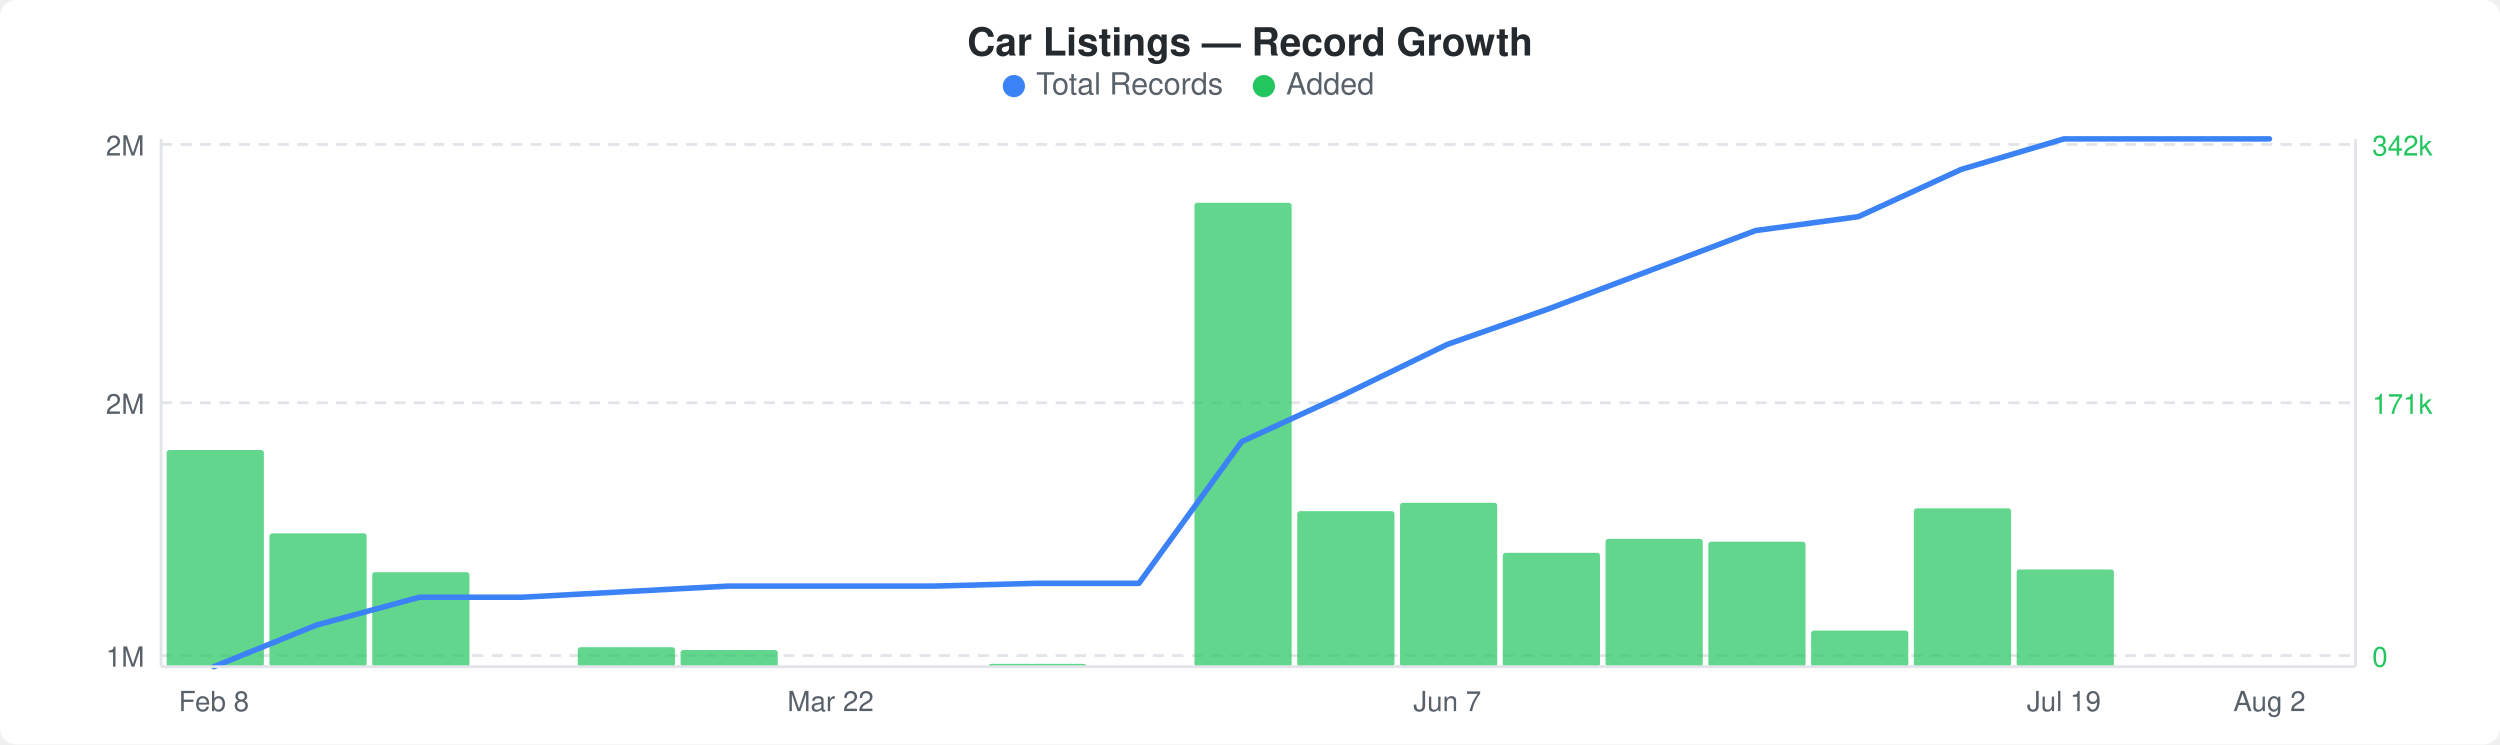
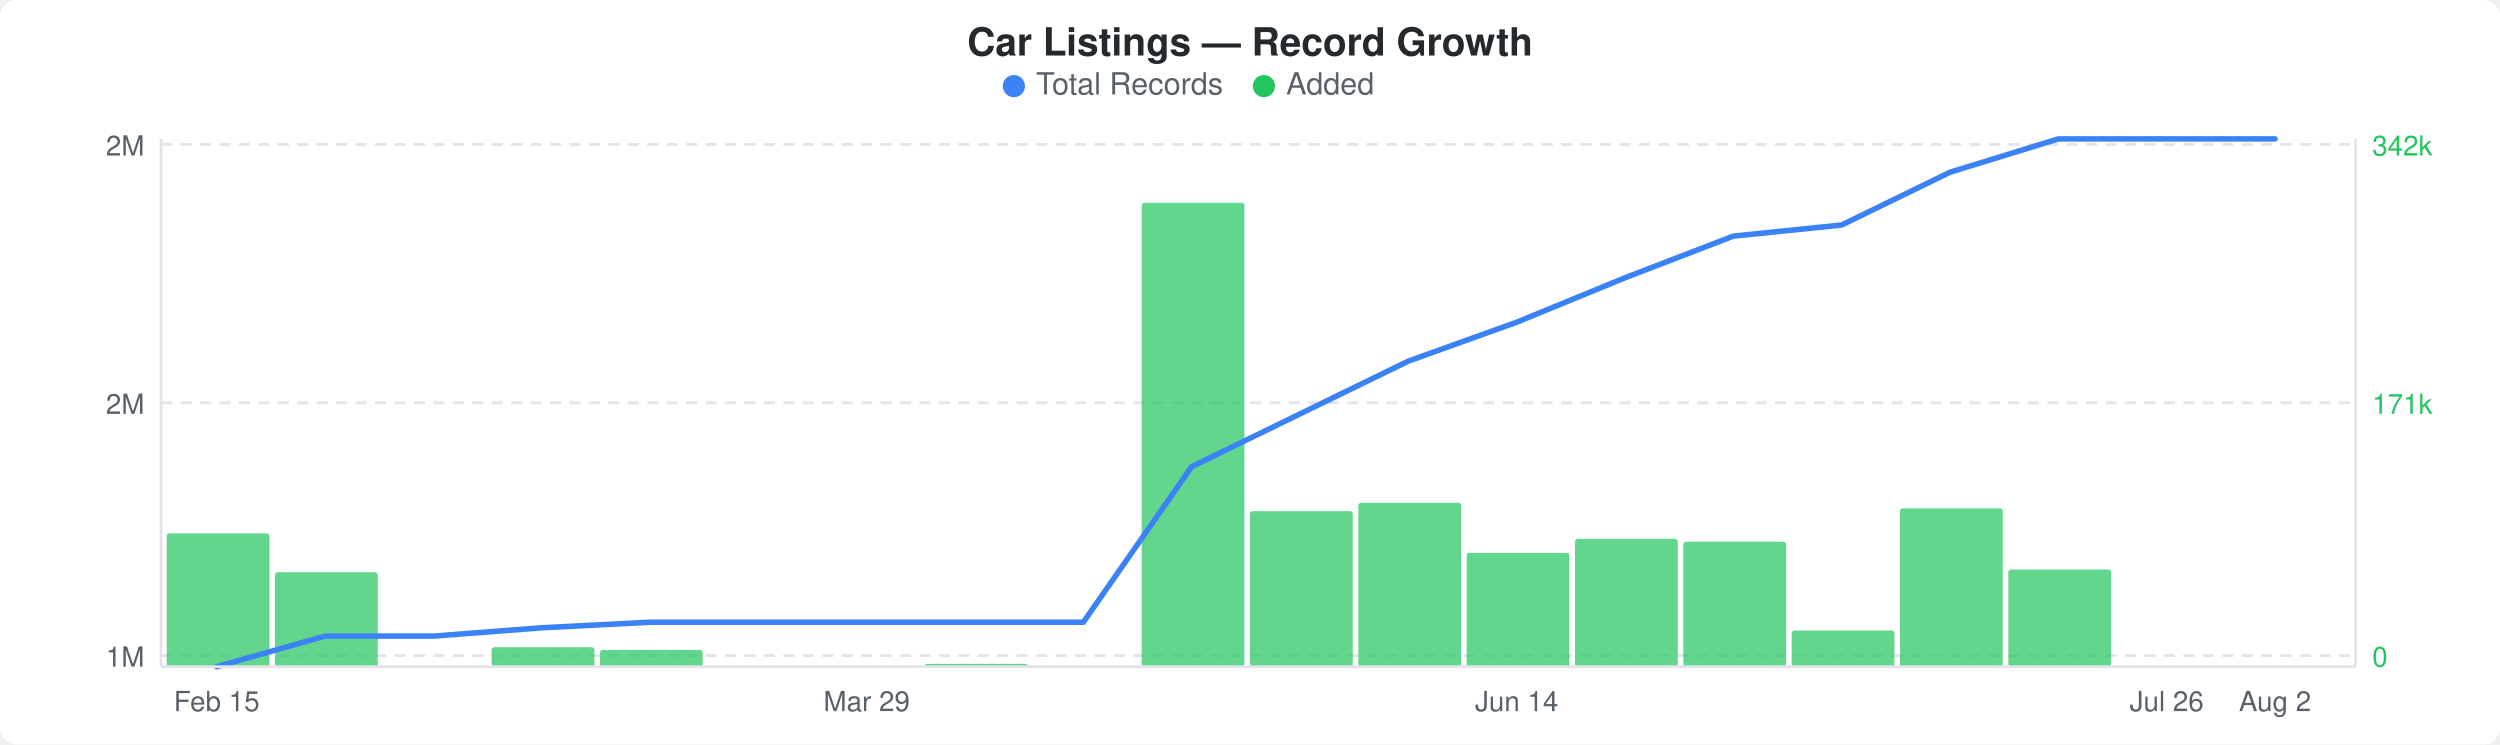
<svg xmlns="http://www.w3.org/2000/svg" width="900" height="268" viewBox="0 0 900 268">
  <rect width="900" height="268" fill="#ffffff" rx="6" ry="6" />
  <text x="450" y="20" text-anchor="middle" font-family="-apple-system, BlinkMacSystemFont, &quot;Segoe UI&quot;, Helvetica, Arial, sans-serif" font-size="14" font-weight="600" fill="#24292e">Car Listings — Record Growth</text>
  <circle cx="365" cy="31" r="4" fill="#3b82f6" />
  <text x="373" y="34" font-family="-apple-system, BlinkMacSystemFont, &quot;Segoe UI&quot;, Helvetica, Arial, sans-serif" font-size="11" fill="#586069">Total Records</text>
  <circle cx="455" cy="31" r="4" fill="#22c55e" />
  <text x="463" y="34" font-family="-apple-system, BlinkMacSystemFont, &quot;Segoe UI&quot;, Helvetica, Arial, sans-serif" font-size="11" fill="#586069">Added</text>
  <line x1="58" y1="52" x2="848" y2="52" stroke="#e1e4e8" stroke-width="1" stroke-dasharray="4,3" />
  <line x1="58" y1="145" x2="848" y2="145" stroke="#e1e4e8" stroke-width="1" stroke-dasharray="4,3" />
  <line x1="58" y1="236" x2="848" y2="236" stroke="#e1e4e8" stroke-width="1" stroke-dasharray="4,3" />
-   <rect x="60" y="162" width="35" height="78" rx="1" fill="#22c55eb3" />
-   <rect x="97" y="192" width="35" height="48" rx="1" fill="#22c55eb3" />
-   <rect x="134" y="206" width="35" height="34" rx="1" fill="#22c55eb3" />
-   <rect x="208" y="233" width="35" height="7" rx="1" fill="#22c55eb3" />
-   <rect x="245" y="234" width="35" height="6" rx="1" fill="#22c55eb3" />
-   <rect x="356" y="239" width="35" height="1" rx="1" fill="#22c55eb3" />
-   <rect x="430" y="73" width="35" height="167" rx="1" fill="#22c55eb3" />
-   <rect x="467" y="184" width="35" height="56" rx="1" fill="#22c55eb3" />
-   <rect x="504" y="181" width="35" height="59" rx="1" fill="#22c55eb3" />
-   <rect x="541" y="199" width="35" height="41" rx="1" fill="#22c55eb3" />
-   <rect x="578" y="194" width="35" height="46" rx="1" fill="#22c55eb3" />
-   <rect x="615" y="195" width="35" height="45" rx="1" fill="#22c55eb3" />
-   <rect x="652" y="227" width="35" height="13" rx="1" fill="#22c55eb3" />
-   <rect x="689" y="183" width="35" height="57" rx="1" fill="#22c55eb3" />
-   <rect x="726" y="205" width="35" height="35" rx="1" fill="#22c55eb3" />
-   <polyline points="77,240 114,225 151,215 188,215 225,213 262,211 299,211 336,211 373,210 410,210 447,159 484,142 521,124 558,111 595,97 632,83 669,78 706,61 743,50 780,50 817,50" fill="none" stroke="#3b82f6" stroke-width="2" stroke-linejoin="round" stroke-linecap="round" />
+   <rect x="60" y="192" width="37" height="48" rx="1" fill="#22c55eb3" />
+   <rect x="99" y="206" width="37" height="34" rx="1" fill="#22c55eb3" />
+   <rect x="177" y="233" width="37" height="7" rx="1" fill="#22c55eb3" />
+   <rect x="216" y="234" width="37" height="6" rx="1" fill="#22c55eb3" />
+   <rect x="333" y="239" width="37" height="1" rx="1" fill="#22c55eb3" />
+   <rect x="411" y="73" width="37" height="167" rx="1" fill="#22c55eb3" />
+   <rect x="450" y="184" width="37" height="56" rx="1" fill="#22c55eb3" />
+   <rect x="489" y="181" width="37" height="59" rx="1" fill="#22c55eb3" />
+   <rect x="528" y="199" width="37" height="41" rx="1" fill="#22c55eb3" />
+   <rect x="567" y="194" width="37" height="46" rx="1" fill="#22c55eb3" />
+   <rect x="606" y="195" width="37" height="45" rx="1" fill="#22c55eb3" />
+   <rect x="645" y="227" width="37" height="13" rx="1" fill="#22c55eb3" />
+   <rect x="684" y="183" width="37" height="57" rx="1" fill="#22c55eb3" />
+   <rect x="723" y="205" width="37" height="35" rx="1" fill="#22c55eb3" />
+   <polyline points="78,240 117,229 156,229 195,226 234,224 273,224 312,224 351,224 390,224 429,168 468,149 507,130 546,116 585,100 624,85 663,81 702,62 741,50 780,50 819,50" fill="none" stroke="#3b82f6" stroke-width="2" stroke-linejoin="round" stroke-linecap="round" />
  <text x="52" y="56" text-anchor="end" font-family="-apple-system, BlinkMacSystemFont, &quot;Segoe UI&quot;, Helvetica, Arial, sans-serif" font-size="10" fill="#586069">2M</text>
  <text x="52" y="149" text-anchor="end" font-family="-apple-system, BlinkMacSystemFont, &quot;Segoe UI&quot;, Helvetica, Arial, sans-serif" font-size="10" fill="#586069">2M</text>
  <text x="52" y="240" text-anchor="end" font-family="-apple-system, BlinkMacSystemFont, &quot;Segoe UI&quot;, Helvetica, Arial, sans-serif" font-size="10" fill="#586069">1M</text>
  <text x="854" y="56" text-anchor="start" font-family="-apple-system, BlinkMacSystemFont, &quot;Segoe UI&quot;, Helvetica, Arial, sans-serif" font-size="10" fill="#22c55e">342k</text>
  <text x="854" y="149" text-anchor="start" font-family="-apple-system, BlinkMacSystemFont, &quot;Segoe UI&quot;, Helvetica, Arial, sans-serif" font-size="10" fill="#22c55e">171k</text>
  <text x="854" y="240" text-anchor="start" font-family="-apple-system, BlinkMacSystemFont, &quot;Segoe UI&quot;, Helvetica, Arial, sans-serif" font-size="10" fill="#22c55e">0</text>
  <line x1="58" y1="50" x2="58" y2="240" stroke="#e1e4e8" stroke-width="1" />
  <line x1="58" y1="240" x2="848" y2="240" stroke="#e1e4e8" stroke-width="1" />
  <line x1="848" y1="50" x2="848" y2="240" stroke="#e1e4e8" stroke-width="1" />
-   <text x="77" y="256" text-anchor="middle" font-family="-apple-system, BlinkMacSystemFont, &quot;Segoe UI&quot;, Helvetica, Arial, sans-serif" font-size="10" fill="#586069">Feb 8</text>
-   <text x="299" y="256" text-anchor="middle" font-family="-apple-system, BlinkMacSystemFont, &quot;Segoe UI&quot;, Helvetica, Arial, sans-serif" font-size="10" fill="#586069">Mar 22</text>
-   <text x="521" y="256" text-anchor="middle" font-family="-apple-system, BlinkMacSystemFont, &quot;Segoe UI&quot;, Helvetica, Arial, sans-serif" font-size="10" fill="#586069">Jun 7</text>
-   <text x="743" y="256" text-anchor="middle" font-family="-apple-system, BlinkMacSystemFont, &quot;Segoe UI&quot;, Helvetica, Arial, sans-serif" font-size="10" fill="#586069">Jul 19</text>
-   <text x="817" y="256" text-anchor="middle" font-family="-apple-system, BlinkMacSystemFont, &quot;Segoe UI&quot;, Helvetica, Arial, sans-serif" font-size="10" fill="#586069">Aug 2</text>
+   <text x="78" y="256" text-anchor="middle" font-family="-apple-system, BlinkMacSystemFont, &quot;Segoe UI&quot;, Helvetica, Arial, sans-serif" font-size="10" fill="#586069">Feb 15</text>
+   <text x="312" y="256" text-anchor="middle" font-family="-apple-system, BlinkMacSystemFont, &quot;Segoe UI&quot;, Helvetica, Arial, sans-serif" font-size="10" fill="#586069">Mar 29</text>
+   <text x="546" y="256" text-anchor="middle" font-family="-apple-system, BlinkMacSystemFont, &quot;Segoe UI&quot;, Helvetica, Arial, sans-serif" font-size="10" fill="#586069">Jun 14</text>
+   <text x="780" y="256" text-anchor="middle" font-family="-apple-system, BlinkMacSystemFont, &quot;Segoe UI&quot;, Helvetica, Arial, sans-serif" font-size="10" fill="#586069">Jul 26</text>
+   <text x="819" y="256" text-anchor="middle" font-family="-apple-system, BlinkMacSystemFont, &quot;Segoe UI&quot;, Helvetica, Arial, sans-serif" font-size="10" fill="#586069">Aug 2</text>
</svg>
